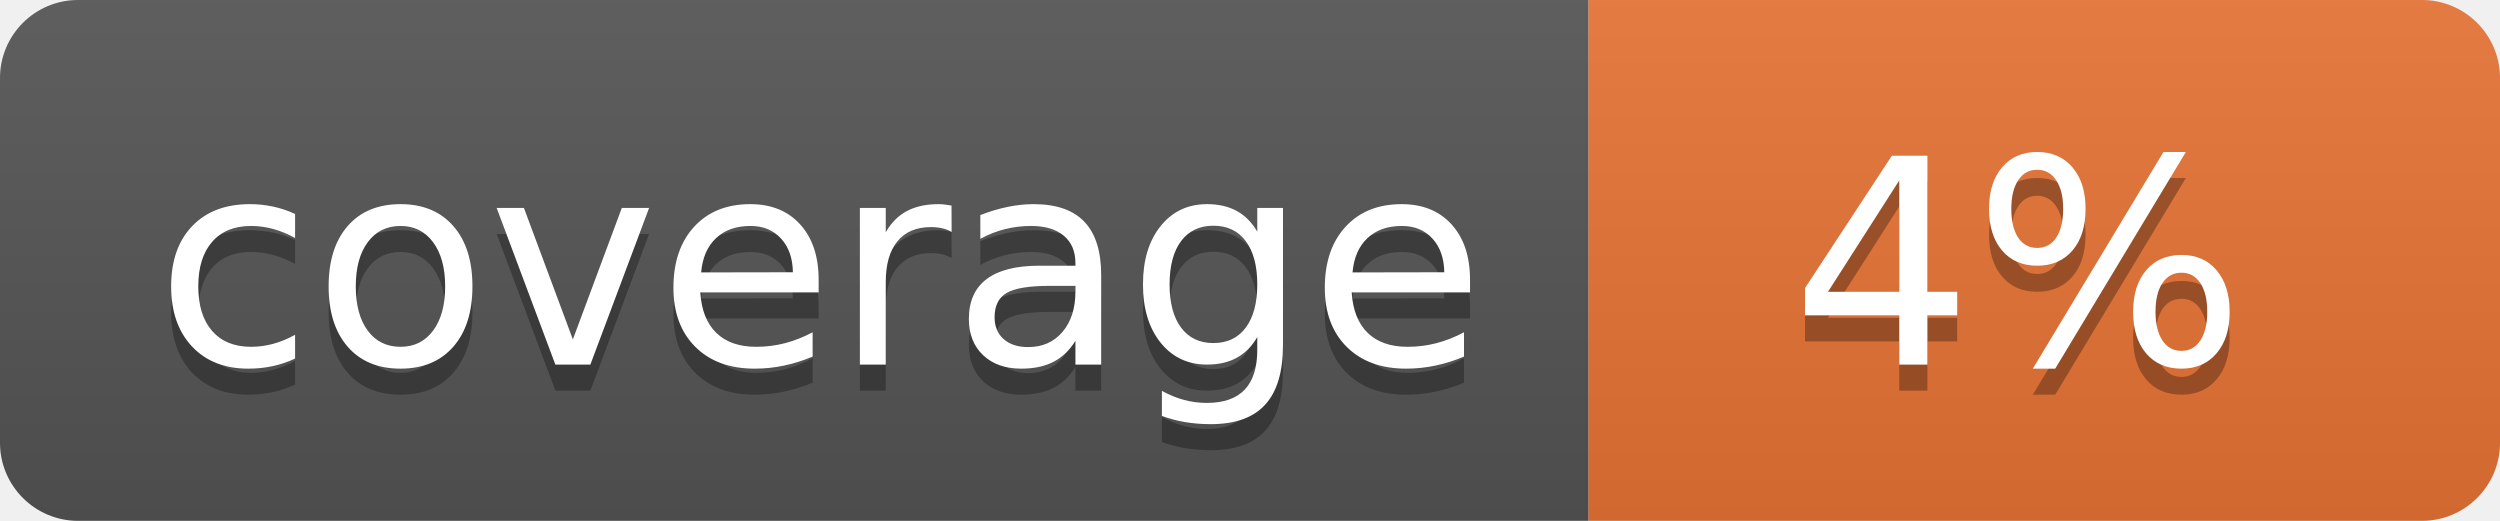
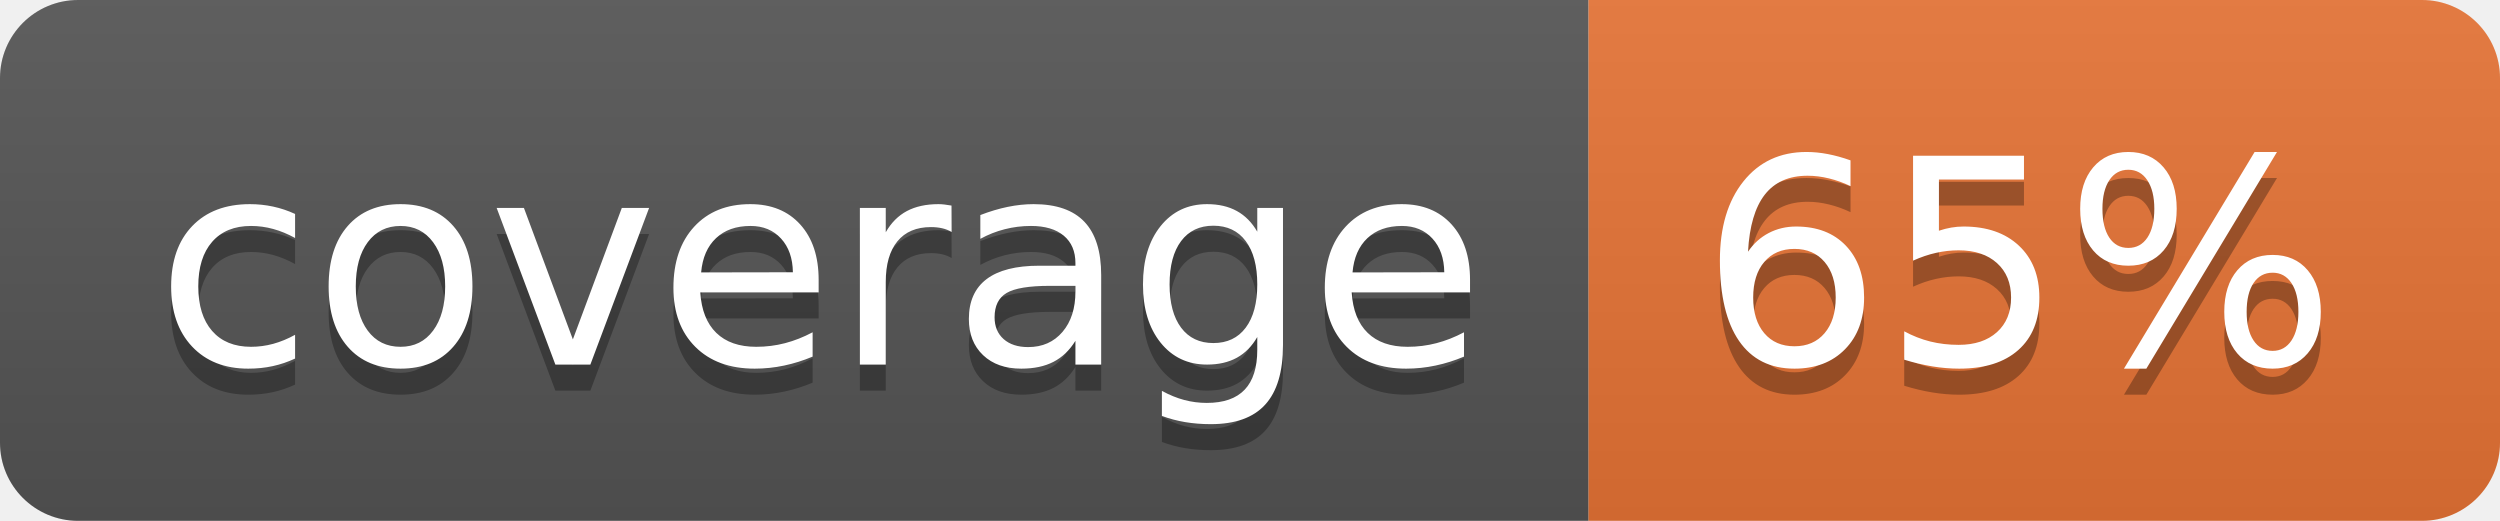
<svg xmlns="http://www.w3.org/2000/svg" width="96" height="20">
  <linearGradient id="b" x2="0" y2="100%">
    <stop offset="0" stop-color="#bbb" stop-opacity=".1" />
    <stop offset="1" stop-opacity=".1" />
  </linearGradient>
  <clipPath id="a">
    <rect width="96" height="20" rx="3" fill="#fff" />
  </clipPath>
  <g clip-path="url(#a)">
    <path fill="#555" d="M0 0h61v20H0z" />
    <path fill="#E87435" d="M61 0h35v20H61z" />
    <path fill="url(#b)" d="M0 0h96v20H0z" />
  </g>
  <g fill="#fff" text-anchor="middle" font-family="DejaVu Sans,Verdana,Geneva,sans-serif" font-size="110">
    <text x="315" y="150" fill="#010101" fill-opacity=".3" transform="scale(.1)" textLength="510">coverage</text>
    <text x="315" y="140" transform="scale(.1)" textLength="510">coverage</text>
-     <text x="775" y="150" fill="#010101" fill-opacity=".3" transform="scale(.1)" textLength="250">4%</text>
-     <text x="775" y="140" transform="scale(.1)" textLength="250">4%</text>
+     <text x="775" y="150" fill="#010101" fill-opacity=".3" transform="scale(.1)" textLength="250">65%</text>
+     <text x="775" y="140" transform="scale(.1)" textLength="250">65%</text>
  </g>
</svg>
